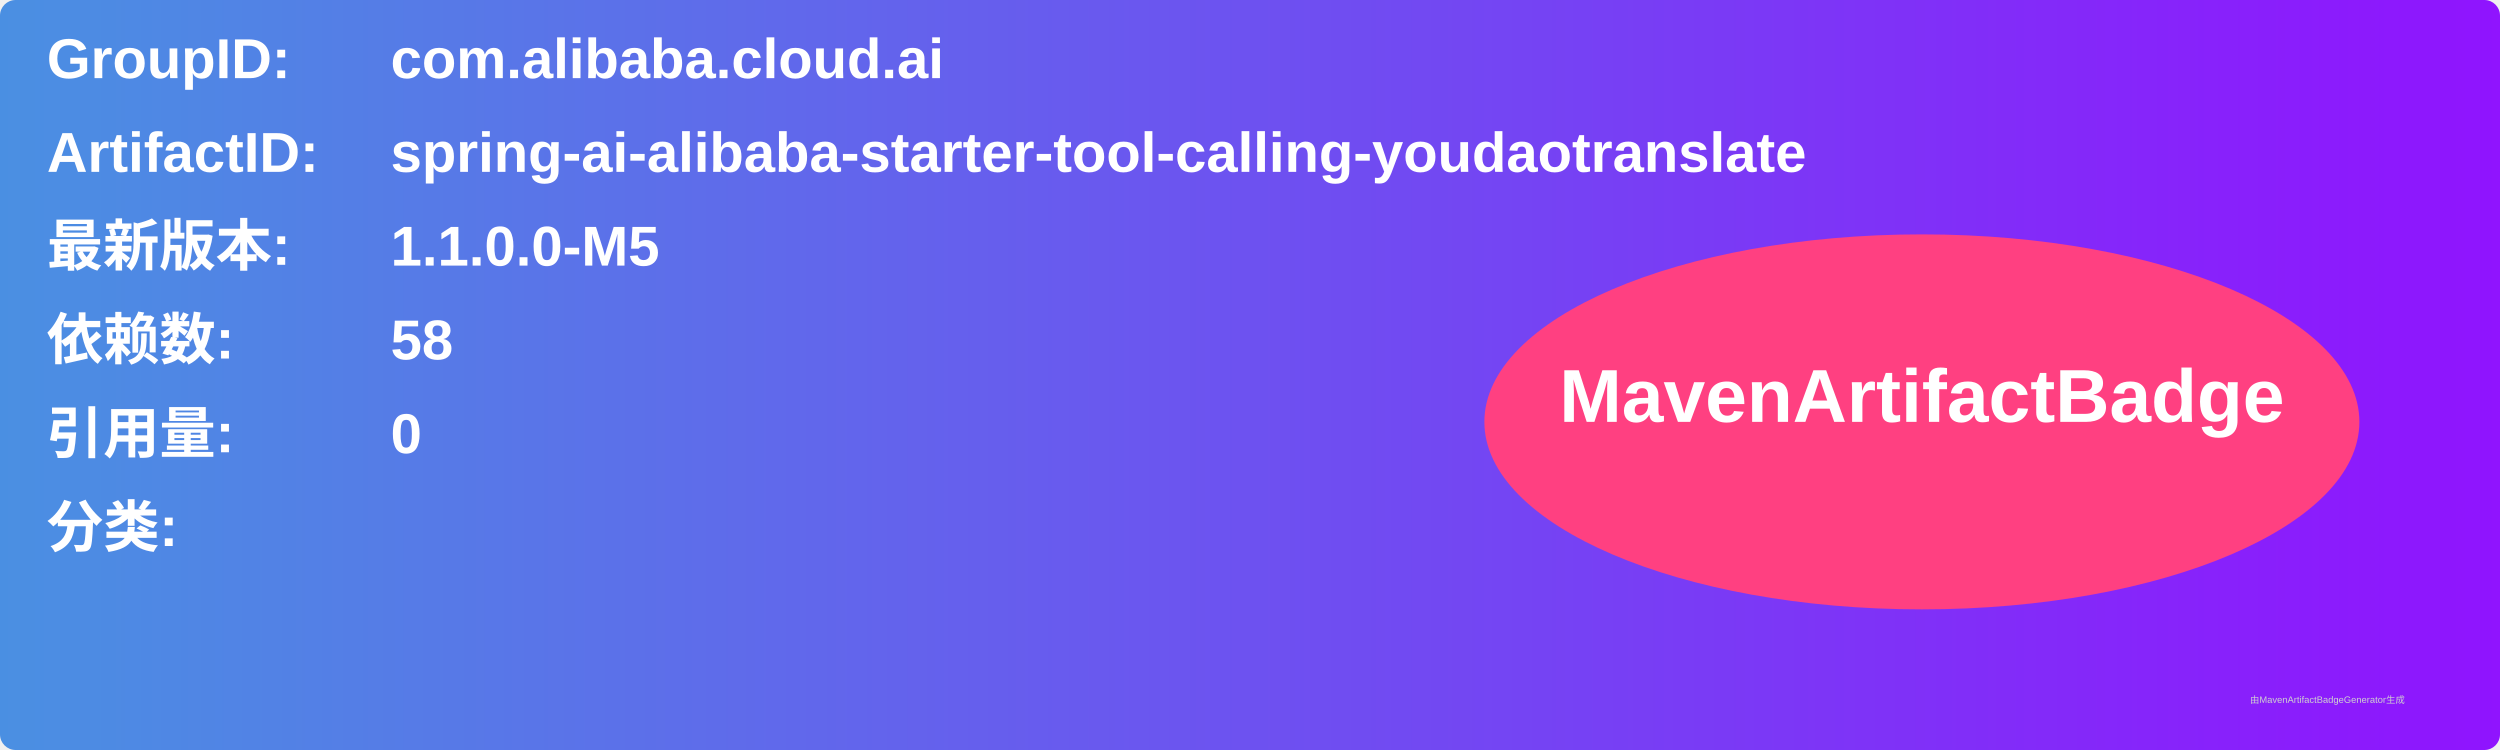
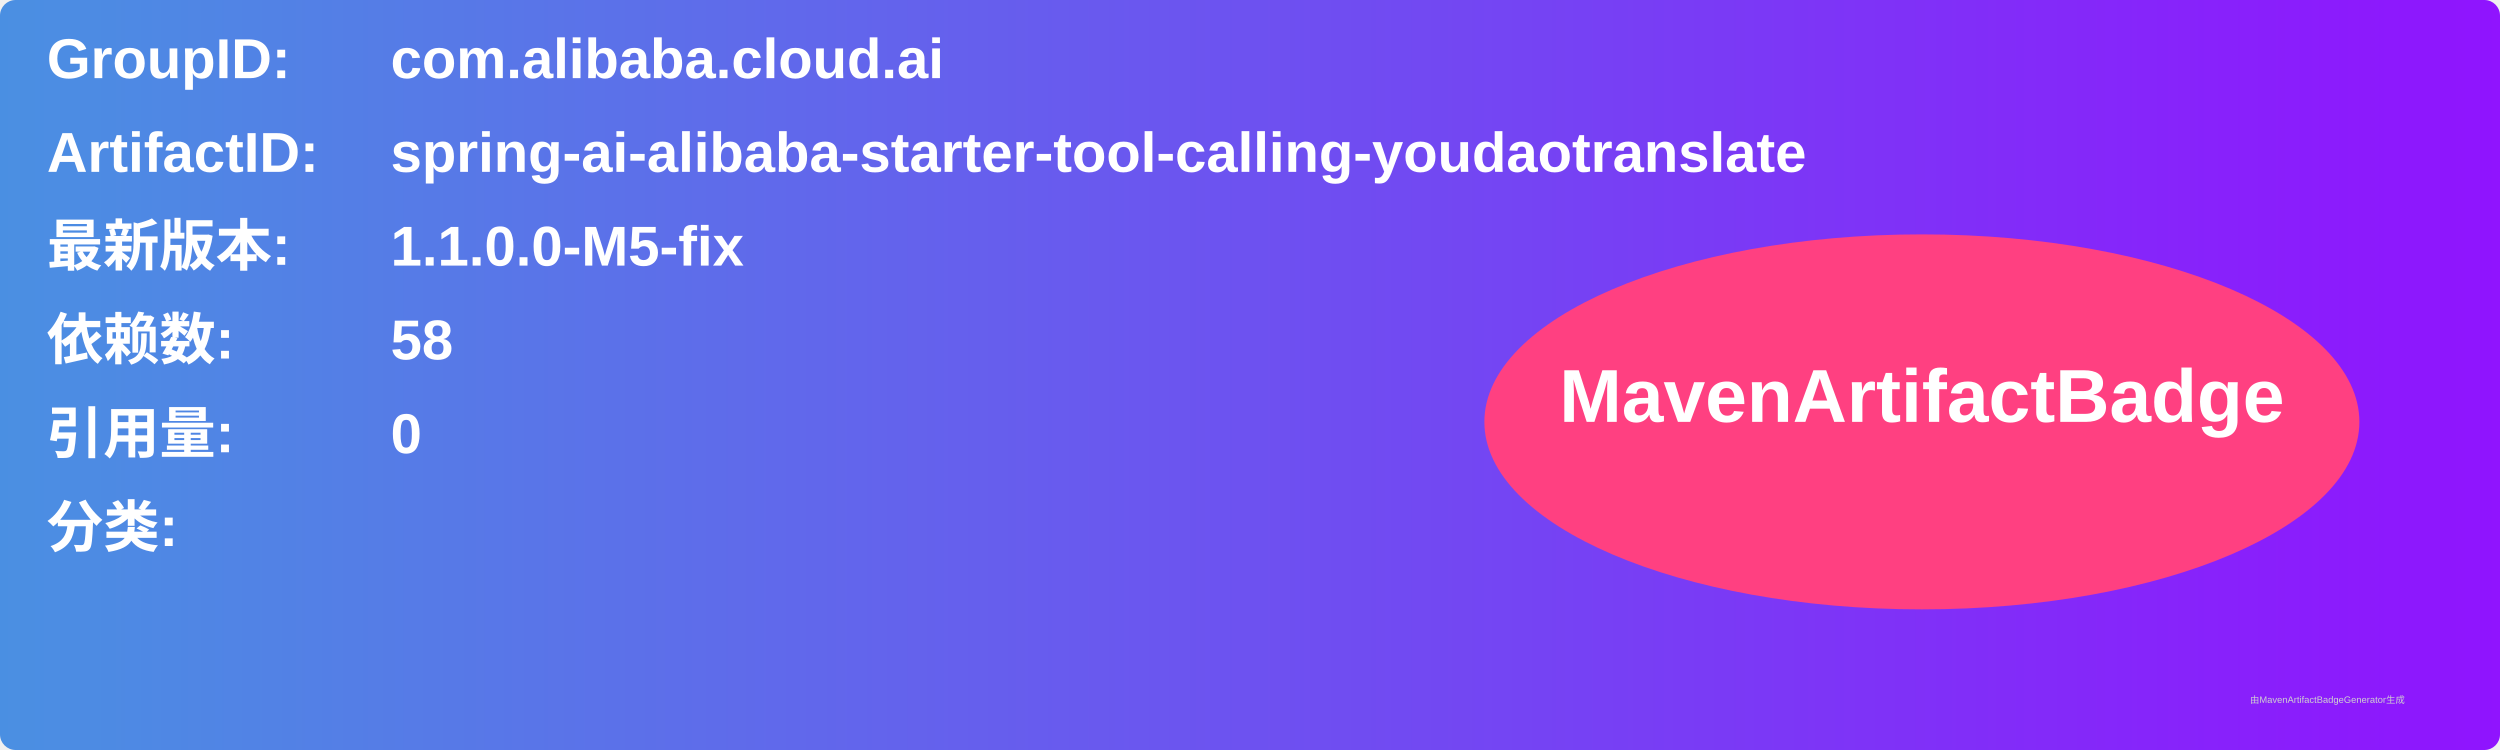
<svg xmlns="http://www.w3.org/2000/svg" width="800" height="240" viewBox="0 0 800 240">
  <linearGradient id="grad" x1="0%" y1="0%" x2="100%" y2="0%">
    <stop offset="0%" stop-color="#4a90e2" />
    <stop offset="100%" stop-color="#9013fe" />
  </linearGradient>
  <rect width="100%" height="100%" rx="5" ry="5" fill="url(#grad)" />
  <g transform="translate(15, 15)">
    <text x="0" y="10" font-family="Arial" font-size="18" fill="white" font-weight="bold" width="260">GroupID:</text>
    <text x="110" y="10" font-family="Arial" font-size="18" fill="white" font-weight="bold" width="460">com.alibaba.cloud.ai</text>
    <text x="0" y="40" font-family="Arial" font-size="18" fill="white" font-weight="bold" width="260">ArtifactID:</text>
    <text x="110" y="40" font-family="Arial" font-size="18" fill="white" font-weight="bold" width="460">spring-ai-alibaba-starter-tool-calling-youdaotranslate</text>
    <text x="0" y="70" font-family="Arial" font-size="18" fill="white" font-weight="bold">最新版本:</text>
    <text x="110" y="70" font-family="Arial" font-size="18" fill="white" font-weight="bold">
-       <tspan font-weight="bold">1.1.0.0-M5</tspan>
+       <tspan font-weight="bold">1.1.0.0-M5-fix</tspan>
    </text>
    <text x="0" y="100" font-family="Arial" font-size="18" fill="white" font-weight="bold">依赖数: </text>
    <text x="110" y="100" font-family="Arial" font-size="18" fill="white">
      <tspan font-weight="bold">58</tspan>
    </text>
    <text x="0" y="130" font-family="Arial" font-size="18" fill="white" font-weight="bold">引用量: </text>
    <text x="110" y="130" font-family="Arial" font-size="18" fill="white">
      <tspan font-weight="bold">0</tspan>
    </text>
    <text x="0" y="160" font-family="Arial" font-size="18" fill="white" font-weight="bold">分类:</text>
    <text x="10" y="190" font-family="Arial" font-size="10" fill="white">
      <tspan font-weight="bold" />
    </text>
    <ellipse cx="600" cy="120" rx="140" ry="60" fill="#ff4081" />
    <text x="600" y="120" text-anchor="middle" font-family="Arial" font-size="24" fill="white" font-weight="bold">MavenArtifactBadge</text>
  </g>
  <text x="720" y="225" font-family="Arial" font-size="3" fill="#d0d0d0">由MavenArtifactBadgeGenerator生成</text>
</svg>
